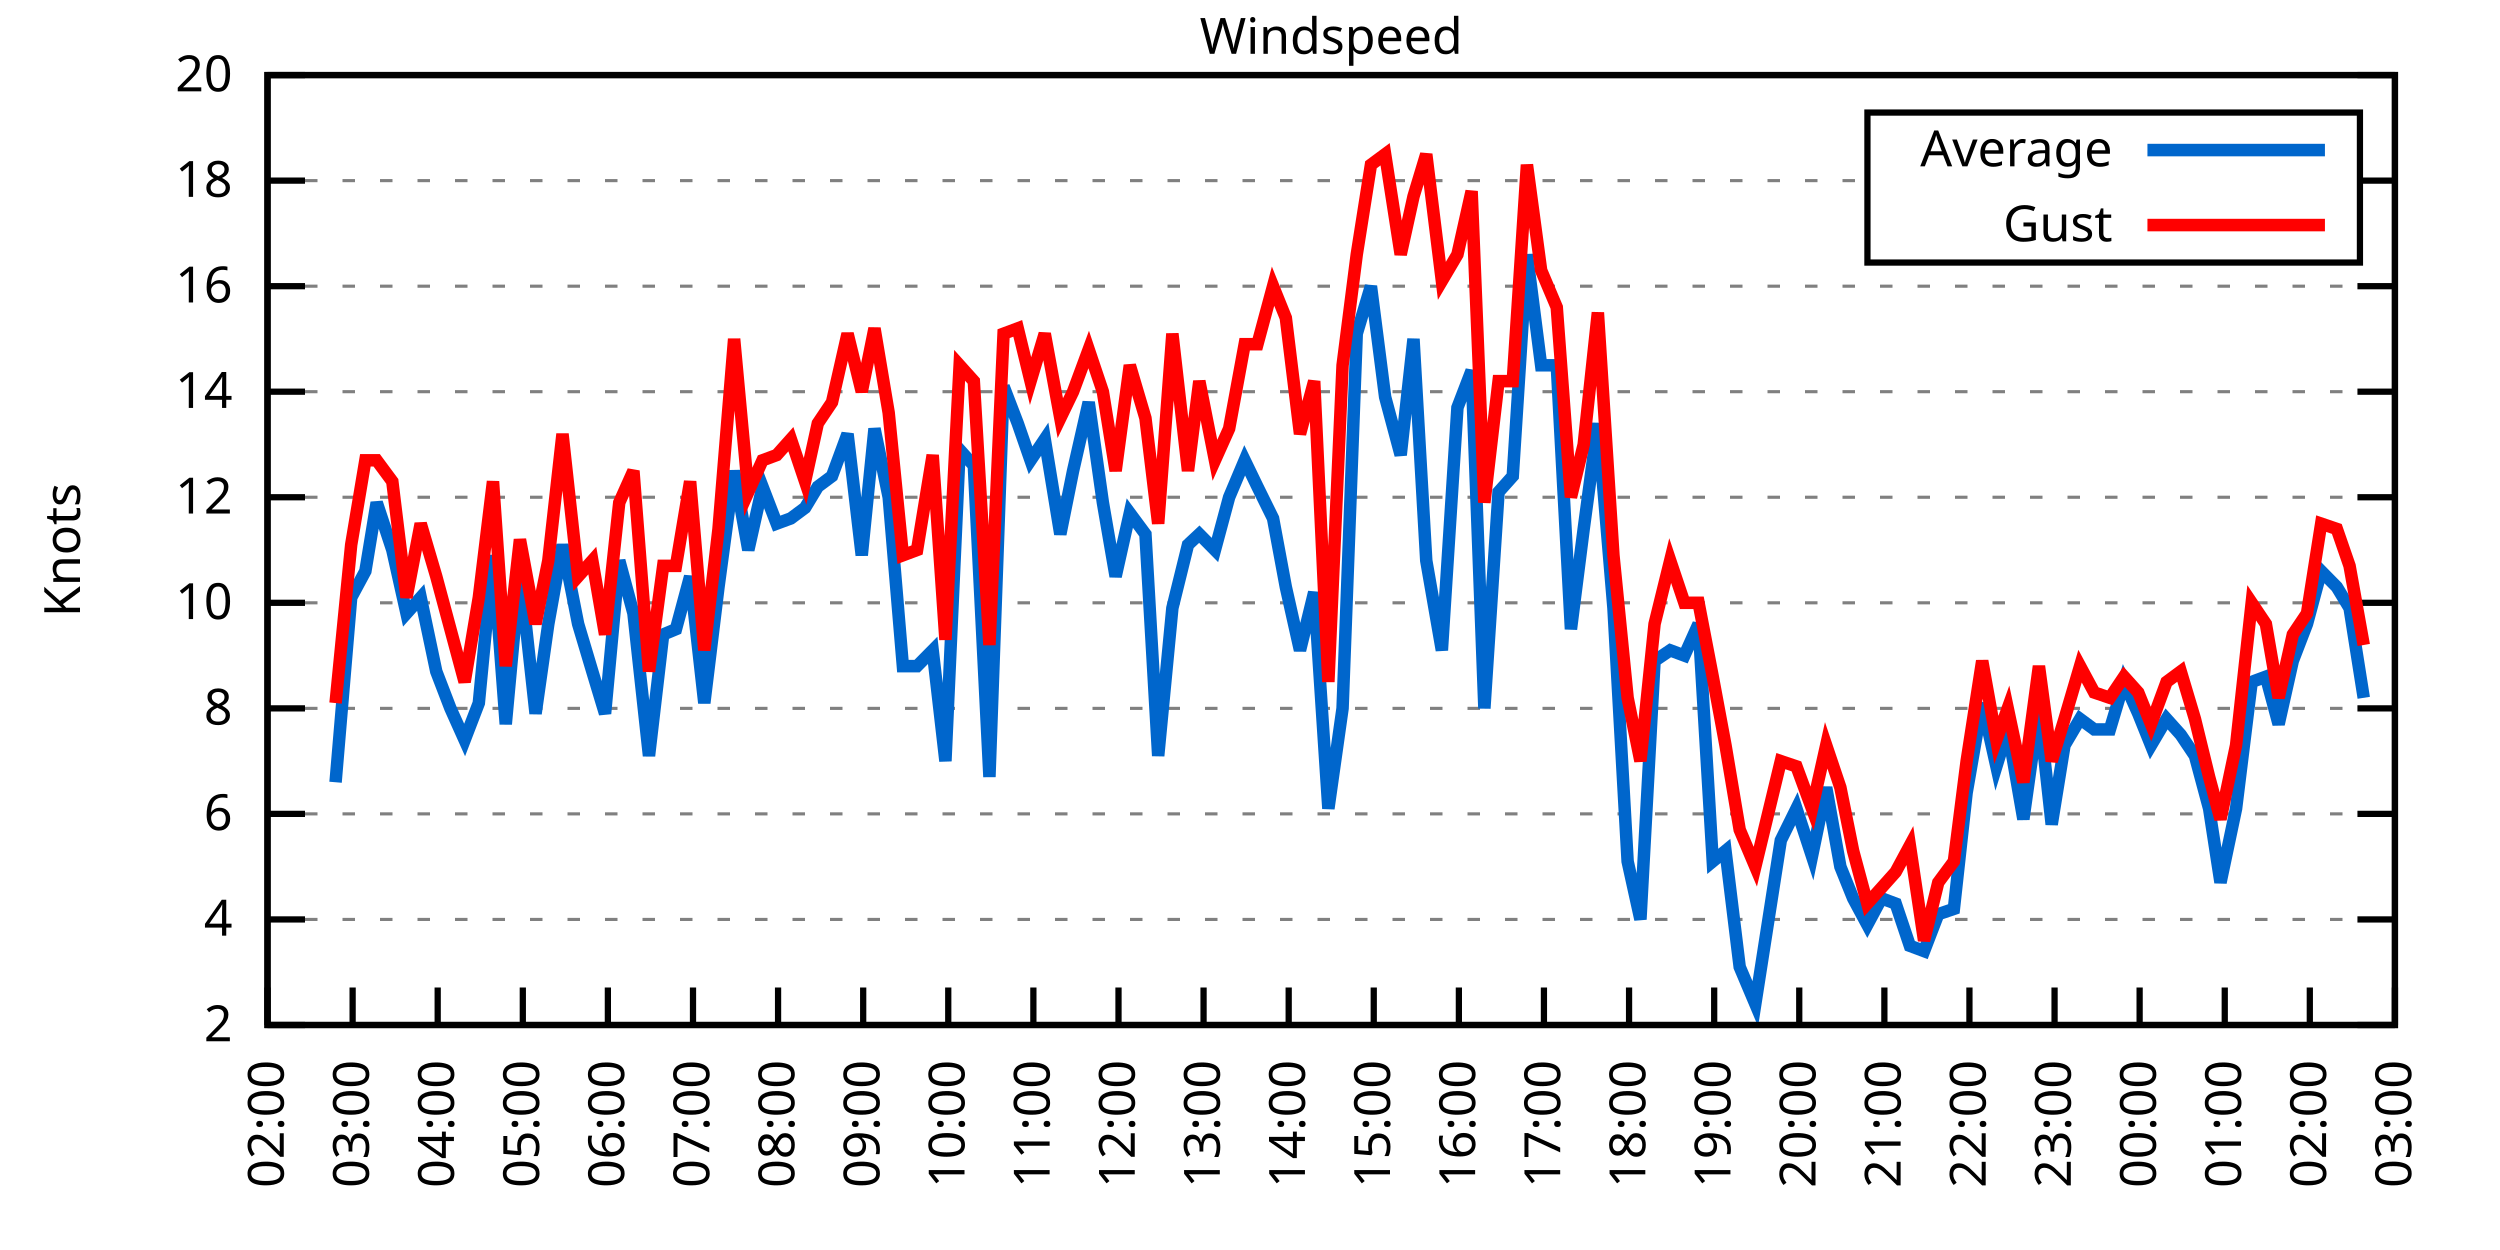
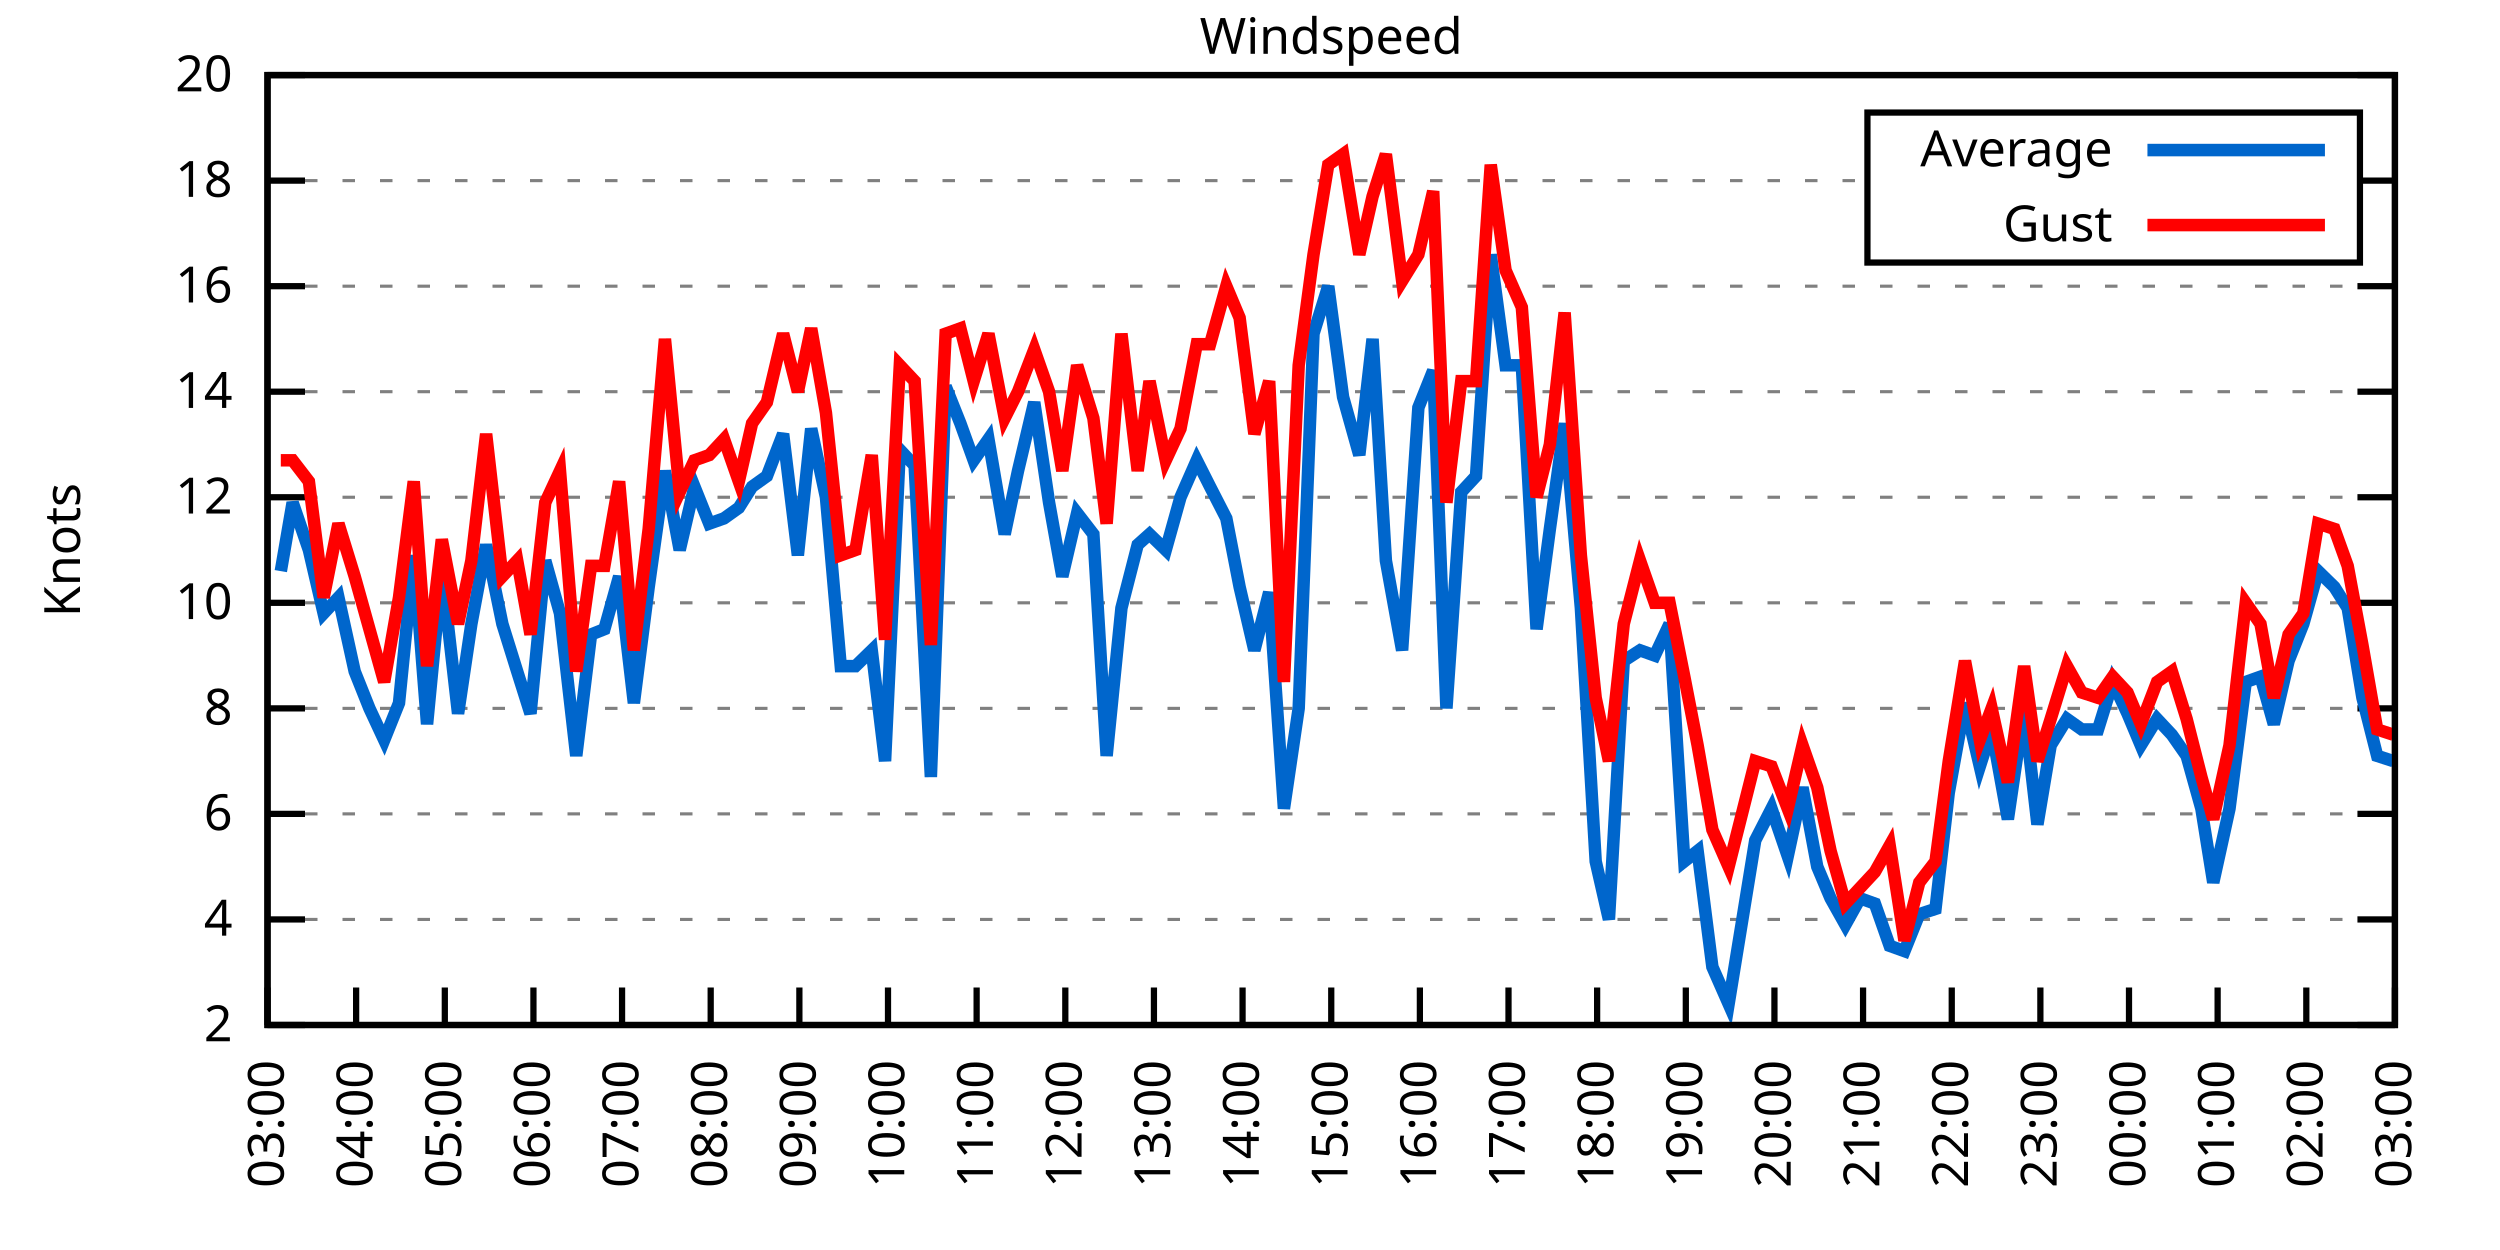
<svg xmlns="http://www.w3.org/2000/svg" xmlns:xlink="http://www.w3.org/1999/xlink" width="400" height="200" viewBox="0 0 400 200">
  <g id="gnuplot_canvas">
    <rect x="0" y="0" width="400" height="200" fill="none" />
    <defs>
      <circle id="gpDot" r="0.5" stroke-width="0.5" stroke="currentColor" />
      <path id="gpPt0" stroke-width="0.333" stroke="currentColor" d="M-1,0 h2 M0,-1 v2" />
      <path id="gpPt1" stroke-width="0.333" stroke="currentColor" d="M-1,-1 L1,1 M1,-1 L-1,1" />
      <path id="gpPt2" stroke-width="0.333" stroke="currentColor" d="M-1,0 L1,0 M0,-1 L0,1 M-1,-1 L1,1 M-1,1 L1,-1" />
      <rect id="gpPt3" stroke-width="0.333" stroke="currentColor" x="-1" y="-1" width="2" height="2" />
      <rect id="gpPt4" stroke-width="0.333" stroke="currentColor" fill="currentColor" x="-1" y="-1" width="2" height="2" />
      <circle id="gpPt5" stroke-width="0.333" stroke="currentColor" cx="0" cy="0" r="1" />
      <use xlink:href="#gpPt5" id="gpPt6" fill="currentColor" stroke="none" />
      <path id="gpPt7" stroke-width="0.333" stroke="currentColor" d="M0,-1.33 L-1.33,0.67 L1.33,0.67 z" />
      <use xlink:href="#gpPt7" id="gpPt8" fill="currentColor" stroke="none" />
      <use xlink:href="#gpPt7" id="gpPt9" stroke="currentColor" transform="rotate(180)" />
      <use xlink:href="#gpPt9" id="gpPt10" fill="currentColor" stroke="none" />
      <use xlink:href="#gpPt3" id="gpPt11" stroke="currentColor" transform="rotate(45)" />
      <use xlink:href="#gpPt11" id="gpPt12" fill="currentColor" stroke="none" />
      <path id="gpPt13" stroke-width="0.333" stroke="currentColor" d="M0,1.330 L1.265,0.411 L0.782,-1.067 L-0.782,-1.076 L-1.265,0.411 z" />
      <use xlink:href="#gpPt13" id="gpPt14" fill="currentColor" stroke="none" />
      <filter id="textbox" filterUnits="objectBoundingBox" x="0" y="0" height="1" width="1">
        <feFlood flood-color="white" flood-opacity="1" result="bgnd" />
        <feComposite in="SourceGraphic" in2="bgnd" operator="atop" />
      </filter>
      <filter id="greybox" filterUnits="objectBoundingBox" x="0" y="0" height="1" width="1">
        <feFlood flood-color="lightgrey" flood-opacity="1" result="grey" />
        <feComposite in="SourceGraphic" in2="grey" operator="atop" />
      </filter>
    </defs>
    <g fill="none" color="white" stroke="currentColor" stroke-width="1.00" stroke-linecap="butt" stroke-linejoin="miter">
</g>
    <g fill="none" color="black" stroke="currentColor" stroke-width="1.00" stroke-linecap="butt" stroke-linejoin="miter">
      <g stroke="none" shape-rendering="crispEdges">
        <polygon fill="rgb(255, 255, 255)" points="42.80,164.00 383.18,164.00 383.18,12.02 42.80,12.02 " />
      </g>
    </g>
    <g fill="none" color="black" stroke="currentColor" stroke-width="1.00" stroke-linecap="butt" stroke-linejoin="miter">
</g>
    <g fill="none" color="black" stroke="black" stroke-width="0.50" stroke-linecap="butt" stroke-linejoin="miter">
</g>
    <g fill="none" color="gray" stroke="currentColor" stroke-width="0.50" stroke-linecap="butt" stroke-linejoin="miter">
      <path stroke="gray" stroke-dasharray="2,4" class="gridline" d="M42.80,164.00 L383.19,164.00  " />
    </g>
    <g fill="none" color="gray" stroke="gray" stroke-width="1.00" stroke-linecap="butt" stroke-linejoin="miter">
</g>
    <g fill="none" color="black" stroke="currentColor" stroke-width="1.00" stroke-linecap="butt" stroke-linejoin="miter">
      <path stroke="black" d="M42.80,164.00 L48.80,164.00 M383.19,164.00 L377.19,164.00  " />
      <g transform="translate(37.20,166.60)" stroke="none" fill="black" font-family="Sans" font-size="8.00" text-anchor="end">
        <text>
          <tspan font-family="Sans"> 2</tspan>
        </text>
      </g>
    </g>
    <g fill="none" color="black" stroke="currentColor" stroke-width="1.00" stroke-linecap="butt" stroke-linejoin="miter">
</g>
    <g fill="none" color="black" stroke="black" stroke-width="0.50" stroke-linecap="butt" stroke-linejoin="miter">
</g>
    <g fill="none" color="gray" stroke="currentColor" stroke-width="0.50" stroke-linecap="butt" stroke-linejoin="miter">
      <path stroke="gray" stroke-dasharray="2,4" class="gridline" d="M42.80,147.11 L383.19,147.11  " />
    </g>
    <g fill="none" color="gray" stroke="gray" stroke-width="1.00" stroke-linecap="butt" stroke-linejoin="miter">
</g>
    <g fill="none" color="black" stroke="currentColor" stroke-width="1.00" stroke-linecap="butt" stroke-linejoin="miter">
      <path stroke="black" d="M42.80,147.11 L48.80,147.11 M383.19,147.11 L377.19,147.11  " />
      <g transform="translate(37.20,149.71)" stroke="none" fill="black" font-family="Sans" font-size="8.00" text-anchor="end">
        <text>
          <tspan font-family="Sans"> 4</tspan>
        </text>
      </g>
    </g>
    <g fill="none" color="black" stroke="currentColor" stroke-width="1.00" stroke-linecap="butt" stroke-linejoin="miter">
</g>
    <g fill="none" color="black" stroke="black" stroke-width="0.50" stroke-linecap="butt" stroke-linejoin="miter">
</g>
    <g fill="none" color="gray" stroke="currentColor" stroke-width="0.50" stroke-linecap="butt" stroke-linejoin="miter">
      <path stroke="gray" stroke-dasharray="2,4" class="gridline" d="M42.80,130.22 L383.19,130.22  " />
    </g>
    <g fill="none" color="gray" stroke="gray" stroke-width="1.00" stroke-linecap="butt" stroke-linejoin="miter">
</g>
    <g fill="none" color="black" stroke="currentColor" stroke-width="1.00" stroke-linecap="butt" stroke-linejoin="miter">
      <path stroke="black" d="M42.80,130.22 L48.80,130.22 M383.19,130.22 L377.19,130.22  " />
      <g transform="translate(37.20,132.82)" stroke="none" fill="black" font-family="Sans" font-size="8.00" text-anchor="end">
        <text>
          <tspan font-family="Sans"> 6</tspan>
        </text>
      </g>
    </g>
    <g fill="none" color="black" stroke="currentColor" stroke-width="1.00" stroke-linecap="butt" stroke-linejoin="miter">
</g>
    <g fill="none" color="black" stroke="black" stroke-width="0.50" stroke-linecap="butt" stroke-linejoin="miter">
</g>
    <g fill="none" color="gray" stroke="currentColor" stroke-width="0.50" stroke-linecap="butt" stroke-linejoin="miter">
      <path stroke="gray" stroke-dasharray="2,4" class="gridline" d="M42.80,113.34 L383.19,113.34  " />
    </g>
    <g fill="none" color="gray" stroke="gray" stroke-width="1.00" stroke-linecap="butt" stroke-linejoin="miter">
</g>
    <g fill="none" color="black" stroke="currentColor" stroke-width="1.00" stroke-linecap="butt" stroke-linejoin="miter">
      <path stroke="black" d="M42.80,113.34 L48.80,113.34 M383.19,113.34 L377.19,113.34  " />
      <g transform="translate(37.20,115.94)" stroke="none" fill="black" font-family="Sans" font-size="8.00" text-anchor="end">
        <text>
          <tspan font-family="Sans"> 8</tspan>
        </text>
      </g>
    </g>
    <g fill="none" color="black" stroke="currentColor" stroke-width="1.00" stroke-linecap="butt" stroke-linejoin="miter">
</g>
    <g fill="none" color="black" stroke="black" stroke-width="0.50" stroke-linecap="butt" stroke-linejoin="miter">
</g>
    <g fill="none" color="gray" stroke="currentColor" stroke-width="0.50" stroke-linecap="butt" stroke-linejoin="miter">
      <path stroke="gray" stroke-dasharray="2,4" class="gridline" d="M42.80,96.45 L383.19,96.45  " />
    </g>
    <g fill="none" color="gray" stroke="gray" stroke-width="1.00" stroke-linecap="butt" stroke-linejoin="miter">
</g>
    <g fill="none" color="black" stroke="currentColor" stroke-width="1.00" stroke-linecap="butt" stroke-linejoin="miter">
      <path stroke="black" d="M42.80,96.45 L48.80,96.45 M383.19,96.45 L377.19,96.45  " />
      <g transform="translate(37.20,99.05)" stroke="none" fill="black" font-family="Sans" font-size="8.00" text-anchor="end">
        <text>
          <tspan font-family="Sans"> 10</tspan>
        </text>
      </g>
    </g>
    <g fill="none" color="black" stroke="currentColor" stroke-width="1.00" stroke-linecap="butt" stroke-linejoin="miter">
</g>
    <g fill="none" color="black" stroke="black" stroke-width="0.50" stroke-linecap="butt" stroke-linejoin="miter">
</g>
    <g fill="none" color="gray" stroke="currentColor" stroke-width="0.50" stroke-linecap="butt" stroke-linejoin="miter">
      <path stroke="gray" stroke-dasharray="2,4" class="gridline" d="M42.80,79.56 L383.19,79.56  " />
    </g>
    <g fill="none" color="gray" stroke="gray" stroke-width="1.00" stroke-linecap="butt" stroke-linejoin="miter">
</g>
    <g fill="none" color="black" stroke="currentColor" stroke-width="1.00" stroke-linecap="butt" stroke-linejoin="miter">
      <path stroke="black" d="M42.80,79.56 L48.80,79.56 M383.19,79.56 L377.19,79.56  " />
      <g transform="translate(37.20,82.16)" stroke="none" fill="black" font-family="Sans" font-size="8.00" text-anchor="end">
        <text>
          <tspan font-family="Sans"> 12</tspan>
        </text>
      </g>
    </g>
    <g fill="none" color="black" stroke="currentColor" stroke-width="1.00" stroke-linecap="butt" stroke-linejoin="miter">
</g>
    <g fill="none" color="black" stroke="black" stroke-width="0.50" stroke-linecap="butt" stroke-linejoin="miter">
</g>
    <g fill="none" color="gray" stroke="currentColor" stroke-width="0.50" stroke-linecap="butt" stroke-linejoin="miter">
      <path stroke="gray" stroke-dasharray="2,4" class="gridline" d="M42.80,62.67 L383.19,62.67  " />
    </g>
    <g fill="none" color="gray" stroke="gray" stroke-width="1.00" stroke-linecap="butt" stroke-linejoin="miter">
</g>
    <g fill="none" color="black" stroke="currentColor" stroke-width="1.00" stroke-linecap="butt" stroke-linejoin="miter">
      <path stroke="black" d="M42.80,62.67 L48.80,62.67 M383.19,62.67 L377.19,62.67  " />
      <g transform="translate(37.20,65.27)" stroke="none" fill="black" font-family="Sans" font-size="8.00" text-anchor="end">
        <text>
          <tspan font-family="Sans"> 14</tspan>
        </text>
      </g>
    </g>
    <g fill="none" color="black" stroke="currentColor" stroke-width="1.00" stroke-linecap="butt" stroke-linejoin="miter">
</g>
    <g fill="none" color="black" stroke="black" stroke-width="0.50" stroke-linecap="butt" stroke-linejoin="miter">
</g>
    <g fill="none" color="gray" stroke="currentColor" stroke-width="0.50" stroke-linecap="butt" stroke-linejoin="miter">
      <path stroke="gray" stroke-dasharray="2,4" class="gridline" d="M42.80,45.79 L383.19,45.79  " />
    </g>
    <g fill="none" color="gray" stroke="gray" stroke-width="1.00" stroke-linecap="butt" stroke-linejoin="miter">
</g>
    <g fill="none" color="black" stroke="currentColor" stroke-width="1.00" stroke-linecap="butt" stroke-linejoin="miter">
      <path stroke="black" d="M42.80,45.79 L48.80,45.79 M383.19,45.79 L377.19,45.79  " />
      <g transform="translate(37.20,48.39)" stroke="none" fill="black" font-family="Sans" font-size="8.00" text-anchor="end">
        <text>
          <tspan font-family="Sans"> 16</tspan>
        </text>
      </g>
    </g>
    <g fill="none" color="black" stroke="currentColor" stroke-width="1.00" stroke-linecap="butt" stroke-linejoin="miter">
</g>
    <g fill="none" color="black" stroke="black" stroke-width="0.50" stroke-linecap="butt" stroke-linejoin="miter">
</g>
    <g fill="none" color="gray" stroke="currentColor" stroke-width="0.50" stroke-linecap="butt" stroke-linejoin="miter">
      <path stroke="gray" stroke-dasharray="2,4" class="gridline" d="M42.80,28.90 L298.79,28.90 M377.59,28.90 L383.19,28.90  " />
    </g>
    <g fill="none" color="gray" stroke="gray" stroke-width="1.00" stroke-linecap="butt" stroke-linejoin="miter">
</g>
    <g fill="none" color="black" stroke="currentColor" stroke-width="1.00" stroke-linecap="butt" stroke-linejoin="miter">
      <path stroke="black" d="M42.80,28.90 L48.80,28.90 M383.19,28.90 L377.19,28.90  " />
      <g transform="translate(37.20,31.50)" stroke="none" fill="black" font-family="Sans" font-size="8.00" text-anchor="end">
        <text>
          <tspan font-family="Sans"> 18</tspan>
        </text>
      </g>
    </g>
    <g fill="none" color="black" stroke="currentColor" stroke-width="1.00" stroke-linecap="butt" stroke-linejoin="miter">
</g>
    <g fill="none" color="black" stroke="black" stroke-width="0.50" stroke-linecap="butt" stroke-linejoin="miter">
</g>
    <g fill="none" color="gray" stroke="currentColor" stroke-width="0.50" stroke-linecap="butt" stroke-linejoin="miter">
      <path stroke="gray" stroke-dasharray="2,4" class="gridline" d="M42.80,12.01 L383.19,12.01  " />
    </g>
    <g fill="none" color="gray" stroke="gray" stroke-width="1.00" stroke-linecap="butt" stroke-linejoin="miter">
</g>
    <g fill="none" color="black" stroke="currentColor" stroke-width="1.00" stroke-linecap="butt" stroke-linejoin="miter">
      <path stroke="black" d="M42.80,12.01 L48.80,12.01 M383.19,12.01 L377.19,12.01  " />
      <g transform="translate(37.20,14.61)" stroke="none" fill="black" font-family="Sans" font-size="8.00" text-anchor="end">
        <text>
          <tspan font-family="Sans"> 20</tspan>
        </text>
      </g>
    </g>
    <g fill="none" color="black" stroke="currentColor" stroke-width="1.00" stroke-linecap="butt" stroke-linejoin="miter">
      <path stroke="black" d="M42.80,164.00 L42.80,158.00  " />
      <g transform="translate(45.40,169.60) rotate(270.00)" stroke="none" fill="black" font-family="Sans" font-size="8.00" text-anchor="end">
        <text>
-           <tspan font-family="Sans">02:00</tspan>
-         </text>
-       </g>
-     </g>
-     <g fill="none" color="black" stroke="currentColor" stroke-width="1.00" stroke-linecap="butt" stroke-linejoin="miter">
-       <path stroke="black" d="M56.42,164.00 L56.42,158.00  " />
-       <g transform="translate(59.02,169.60) rotate(270.00)" stroke="none" fill="black" font-family="Sans" font-size="8.00" text-anchor="end">
-         <text>
          <tspan font-family="Sans">03:00</tspan>
        </text>
      </g>
    </g>
    <g fill="none" color="black" stroke="currentColor" stroke-width="1.00" stroke-linecap="butt" stroke-linejoin="miter">
-       <path stroke="black" d="M70.03,164.00 L70.03,158.00  " />
-       <g transform="translate(72.63,169.60) rotate(270.00)" stroke="none" fill="black" font-family="Sans" font-size="8.00" text-anchor="end">
+       <path stroke="black" d="M56.98,164.00 L56.98,158.00  " />
+       <g transform="translate(59.58,169.60) rotate(270.00)" stroke="none" fill="black" font-family="Sans" font-size="8.00" text-anchor="end">
        <text>
          <tspan font-family="Sans">04:00</tspan>
        </text>
      </g>
    </g>
    <g fill="none" color="black" stroke="currentColor" stroke-width="1.00" stroke-linecap="butt" stroke-linejoin="miter">
-       <path stroke="black" d="M83.65,164.00 L83.65,158.00  " />
-       <g transform="translate(86.25,169.60) rotate(270.00)" stroke="none" fill="black" font-family="Sans" font-size="8.00" text-anchor="end">
+       <path stroke="black" d="M71.17,164.00 L71.17,158.00  " />
+       <g transform="translate(73.77,169.60) rotate(270.00)" stroke="none" fill="black" font-family="Sans" font-size="8.00" text-anchor="end">
        <text>
          <tspan font-family="Sans">05:00</tspan>
        </text>
      </g>
    </g>
    <g fill="none" color="black" stroke="currentColor" stroke-width="1.00" stroke-linecap="butt" stroke-linejoin="miter">
-       <path stroke="black" d="M97.26,164.00 L97.26,158.00  " />
-       <g transform="translate(99.86,169.60) rotate(270.00)" stroke="none" fill="black" font-family="Sans" font-size="8.00" text-anchor="end">
+       <path stroke="black" d="M85.35,164.00 L85.35,158.00  " />
+       <g transform="translate(87.95,169.60) rotate(270.00)" stroke="none" fill="black" font-family="Sans" font-size="8.00" text-anchor="end">
        <text>
          <tspan font-family="Sans">06:00</tspan>
        </text>
      </g>
    </g>
    <g fill="none" color="black" stroke="currentColor" stroke-width="1.00" stroke-linecap="butt" stroke-linejoin="miter">
-       <path stroke="black" d="M110.88,164.00 L110.88,158.00  " />
-       <g transform="translate(113.48,169.60) rotate(270.00)" stroke="none" fill="black" font-family="Sans" font-size="8.00" text-anchor="end">
+       <path stroke="black" d="M99.53,164.00 L99.53,158.00  " />
+       <g transform="translate(102.13,169.60) rotate(270.00)" stroke="none" fill="black" font-family="Sans" font-size="8.00" text-anchor="end">
        <text>
          <tspan font-family="Sans">07:00</tspan>
        </text>
      </g>
    </g>
    <g fill="none" color="black" stroke="currentColor" stroke-width="1.00" stroke-linecap="butt" stroke-linejoin="miter">
-       <path stroke="black" d="M124.49,164.00 L124.49,158.00  " />
-       <g transform="translate(127.09,169.60) rotate(270.00)" stroke="none" fill="black" font-family="Sans" font-size="8.00" text-anchor="end">
+       <path stroke="black" d="M113.71,164.00 L113.71,158.00  " />
+       <g transform="translate(116.31,169.60) rotate(270.00)" stroke="none" fill="black" font-family="Sans" font-size="8.00" text-anchor="end">
        <text>
          <tspan font-family="Sans">08:00</tspan>
        </text>
      </g>
    </g>
    <g fill="none" color="black" stroke="currentColor" stroke-width="1.00" stroke-linecap="butt" stroke-linejoin="miter">
-       <path stroke="black" d="M138.11,164.00 L138.11,158.00  " />
-       <g transform="translate(140.71,169.60) rotate(270.00)" stroke="none" fill="black" font-family="Sans" font-size="8.00" text-anchor="end">
+       <path stroke="black" d="M127.90,164.00 L127.90,158.00  " />
+       <g transform="translate(130.50,169.60) rotate(270.00)" stroke="none" fill="black" font-family="Sans" font-size="8.00" text-anchor="end">
        <text>
          <tspan font-family="Sans">09:00</tspan>
        </text>
      </g>
    </g>
    <g fill="none" color="black" stroke="currentColor" stroke-width="1.00" stroke-linecap="butt" stroke-linejoin="miter">
-       <path stroke="black" d="M151.72,164.00 L151.72,158.00  " />
-       <g transform="translate(154.32,169.60) rotate(270.00)" stroke="none" fill="black" font-family="Sans" font-size="8.00" text-anchor="end">
+       <path stroke="black" d="M142.08,164.00 L142.08,158.00  " />
+       <g transform="translate(144.68,169.60) rotate(270.00)" stroke="none" fill="black" font-family="Sans" font-size="8.00" text-anchor="end">
        <text>
          <tspan font-family="Sans">10:00</tspan>
        </text>
      </g>
    </g>
    <g fill="none" color="black" stroke="currentColor" stroke-width="1.00" stroke-linecap="butt" stroke-linejoin="miter">
-       <path stroke="black" d="M165.34,164.00 L165.34,158.00  " />
-       <g transform="translate(167.94,169.60) rotate(270.00)" stroke="none" fill="black" font-family="Sans" font-size="8.00" text-anchor="end">
+       <path stroke="black" d="M156.26,164.00 L156.26,158.00  " />
+       <g transform="translate(158.86,169.60) rotate(270.00)" stroke="none" fill="black" font-family="Sans" font-size="8.00" text-anchor="end">
        <text>
          <tspan font-family="Sans">11:00</tspan>
        </text>
      </g>
    </g>
    <g fill="none" color="black" stroke="currentColor" stroke-width="1.00" stroke-linecap="butt" stroke-linejoin="miter">
-       <path stroke="black" d="M178.96,164.00 L178.96,158.00  " />
-       <g transform="translate(181.56,169.60) rotate(270.00)" stroke="none" fill="black" font-family="Sans" font-size="8.00" text-anchor="end">
+       <path stroke="black" d="M170.45,164.00 L170.45,158.00  " />
+       <g transform="translate(173.05,169.60) rotate(270.00)" stroke="none" fill="black" font-family="Sans" font-size="8.00" text-anchor="end">
        <text>
          <tspan font-family="Sans">12:00</tspan>
        </text>
      </g>
    </g>
    <g fill="none" color="black" stroke="currentColor" stroke-width="1.00" stroke-linecap="butt" stroke-linejoin="miter">
-       <path stroke="black" d="M192.57,164.00 L192.57,158.00  " />
-       <g transform="translate(195.17,169.60) rotate(270.00)" stroke="none" fill="black" font-family="Sans" font-size="8.00" text-anchor="end">
+       <path stroke="black" d="M184.63,164.00 L184.63,158.00  " />
+       <g transform="translate(187.23,169.60) rotate(270.00)" stroke="none" fill="black" font-family="Sans" font-size="8.00" text-anchor="end">
        <text>
          <tspan font-family="Sans">13:00</tspan>
        </text>
      </g>
    </g>
    <g fill="none" color="black" stroke="currentColor" stroke-width="1.00" stroke-linecap="butt" stroke-linejoin="miter">
-       <path stroke="black" d="M206.19,164.00 L206.19,158.00  " />
-       <g transform="translate(208.79,169.60) rotate(270.00)" stroke="none" fill="black" font-family="Sans" font-size="8.00" text-anchor="end">
+       <path stroke="black" d="M198.81,164.00 L198.81,158.00  " />
+       <g transform="translate(201.41,169.60) rotate(270.00)" stroke="none" fill="black" font-family="Sans" font-size="8.00" text-anchor="end">
        <text>
          <tspan font-family="Sans">14:00</tspan>
        </text>
      </g>
    </g>
    <g fill="none" color="black" stroke="currentColor" stroke-width="1.00" stroke-linecap="butt" stroke-linejoin="miter">
-       <path stroke="black" d="M219.80,164.00 L219.80,158.00  " />
-       <g transform="translate(222.40,169.60) rotate(270.00)" stroke="none" fill="black" font-family="Sans" font-size="8.00" text-anchor="end">
+       <path stroke="black" d="M213.00,164.00 L213.00,158.00  " />
+       <g transform="translate(215.60,169.60) rotate(270.00)" stroke="none" fill="black" font-family="Sans" font-size="8.00" text-anchor="end">
        <text>
          <tspan font-family="Sans">15:00</tspan>
        </text>
      </g>
    </g>
    <g fill="none" color="black" stroke="currentColor" stroke-width="1.00" stroke-linecap="butt" stroke-linejoin="miter">
-       <path stroke="black" d="M233.42,164.00 L233.42,158.00  " />
-       <g transform="translate(236.02,169.60) rotate(270.00)" stroke="none" fill="black" font-family="Sans" font-size="8.00" text-anchor="end">
+       <path stroke="black" d="M227.18,164.00 L227.18,158.00  " />
+       <g transform="translate(229.78,169.60) rotate(270.00)" stroke="none" fill="black" font-family="Sans" font-size="8.00" text-anchor="end">
        <text>
          <tspan font-family="Sans">16:00</tspan>
        </text>
      </g>
    </g>
    <g fill="none" color="black" stroke="currentColor" stroke-width="1.00" stroke-linecap="butt" stroke-linejoin="miter">
-       <path stroke="black" d="M247.03,164.00 L247.03,158.00  " />
-       <g transform="translate(249.63,169.60) rotate(270.00)" stroke="none" fill="black" font-family="Sans" font-size="8.00" text-anchor="end">
+       <path stroke="black" d="M241.36,164.00 L241.36,158.00  " />
+       <g transform="translate(243.96,169.60) rotate(270.00)" stroke="none" fill="black" font-family="Sans" font-size="8.00" text-anchor="end">
        <text>
          <tspan font-family="Sans">17:00</tspan>
        </text>
      </g>
    </g>
    <g fill="none" color="black" stroke="currentColor" stroke-width="1.00" stroke-linecap="butt" stroke-linejoin="miter">
-       <path stroke="black" d="M260.65,164.00 L260.65,158.00  " />
-       <g transform="translate(263.25,169.60) rotate(270.00)" stroke="none" fill="black" font-family="Sans" font-size="8.00" text-anchor="end">
+       <path stroke="black" d="M255.54,164.00 L255.54,158.00  " />
+       <g transform="translate(258.14,169.60) rotate(270.00)" stroke="none" fill="black" font-family="Sans" font-size="8.00" text-anchor="end">
        <text>
          <tspan font-family="Sans">18:00</tspan>
        </text>
      </g>
    </g>
    <g fill="none" color="black" stroke="currentColor" stroke-width="1.00" stroke-linecap="butt" stroke-linejoin="miter">
-       <path stroke="black" d="M274.27,164.00 L274.27,158.00  " />
-       <g transform="translate(276.87,169.60) rotate(270.00)" stroke="none" fill="black" font-family="Sans" font-size="8.00" text-anchor="end">
+       <path stroke="black" d="M269.73,164.00 L269.73,158.00  " />
+       <g transform="translate(272.33,169.60) rotate(270.00)" stroke="none" fill="black" font-family="Sans" font-size="8.00" text-anchor="end">
        <text>
          <tspan font-family="Sans">19:00</tspan>
        </text>
      </g>
    </g>
    <g fill="none" color="black" stroke="currentColor" stroke-width="1.00" stroke-linecap="butt" stroke-linejoin="miter">
-       <path stroke="black" d="M287.88,164.00 L287.88,158.00  " />
-       <g transform="translate(290.48,169.60) rotate(270.00)" stroke="none" fill="black" font-family="Sans" font-size="8.00" text-anchor="end">
+       <path stroke="black" d="M283.91,164.00 L283.91,158.00  " />
+       <g transform="translate(286.51,169.60) rotate(270.00)" stroke="none" fill="black" font-family="Sans" font-size="8.00" text-anchor="end">
        <text>
          <tspan font-family="Sans">20:00</tspan>
        </text>
      </g>
    </g>
    <g fill="none" color="black" stroke="currentColor" stroke-width="1.00" stroke-linecap="butt" stroke-linejoin="miter">
-       <path stroke="black" d="M301.50,164.00 L301.50,158.00  " />
-       <g transform="translate(304.10,169.60) rotate(270.00)" stroke="none" fill="black" font-family="Sans" font-size="8.00" text-anchor="end">
+       <path stroke="black" d="M298.09,164.00 L298.09,158.00  " />
+       <g transform="translate(300.69,169.60) rotate(270.00)" stroke="none" fill="black" font-family="Sans" font-size="8.00" text-anchor="end">
        <text>
          <tspan font-family="Sans">21:00</tspan>
        </text>
      </g>
    </g>
    <g fill="none" color="black" stroke="currentColor" stroke-width="1.00" stroke-linecap="butt" stroke-linejoin="miter">
-       <path stroke="black" d="M315.11,164.00 L315.11,158.00  " />
-       <g transform="translate(317.71,169.60) rotate(270.00)" stroke="none" fill="black" font-family="Sans" font-size="8.00" text-anchor="end">
+       <path stroke="black" d="M312.28,164.00 L312.28,158.00  " />
+       <g transform="translate(314.88,169.60) rotate(270.00)" stroke="none" fill="black" font-family="Sans" font-size="8.00" text-anchor="end">
        <text>
          <tspan font-family="Sans">22:00</tspan>
        </text>
      </g>
    </g>
    <g fill="none" color="black" stroke="currentColor" stroke-width="1.00" stroke-linecap="butt" stroke-linejoin="miter">
-       <path stroke="black" d="M328.73,164.00 L328.73,158.00  " />
-       <g transform="translate(331.33,169.60) rotate(270.00)" stroke="none" fill="black" font-family="Sans" font-size="8.00" text-anchor="end">
+       <path stroke="black" d="M326.46,164.00 L326.46,158.00  " />
+       <g transform="translate(329.06,169.60) rotate(270.00)" stroke="none" fill="black" font-family="Sans" font-size="8.00" text-anchor="end">
        <text>
          <tspan font-family="Sans">23:00</tspan>
        </text>
      </g>
    </g>
    <g fill="none" color="black" stroke="currentColor" stroke-width="1.00" stroke-linecap="butt" stroke-linejoin="miter">
-       <path stroke="black" d="M342.34,164.00 L342.34,158.00  " />
-       <g transform="translate(344.94,169.60) rotate(270.00)" stroke="none" fill="black" font-family="Sans" font-size="8.00" text-anchor="end">
+       <path stroke="black" d="M340.64,164.00 L340.64,158.00  " />
+       <g transform="translate(343.24,169.60) rotate(270.00)" stroke="none" fill="black" font-family="Sans" font-size="8.00" text-anchor="end">
        <text>
          <tspan font-family="Sans">00:00</tspan>
        </text>
      </g>
    </g>
    <g fill="none" color="black" stroke="currentColor" stroke-width="1.00" stroke-linecap="butt" stroke-linejoin="miter">
-       <path stroke="black" d="M355.96,164.00 L355.96,158.00  " />
-       <g transform="translate(358.56,169.60) rotate(270.00)" stroke="none" fill="black" font-family="Sans" font-size="8.00" text-anchor="end">
+       <path stroke="black" d="M354.82,164.00 L354.82,158.00  " />
+       <g transform="translate(357.42,169.60) rotate(270.00)" stroke="none" fill="black" font-family="Sans" font-size="8.00" text-anchor="end">
        <text>
          <tspan font-family="Sans">01:00</tspan>
        </text>
      </g>
    </g>
    <g fill="none" color="black" stroke="currentColor" stroke-width="1.00" stroke-linecap="butt" stroke-linejoin="miter">
-       <path stroke="black" d="M369.57,164.00 L369.57,158.00  " />
-       <g transform="translate(372.17,169.60) rotate(270.00)" stroke="none" fill="black" font-family="Sans" font-size="8.00" text-anchor="end">
+       <path stroke="black" d="M369.01,164.00 L369.01,158.00  " />
+       <g transform="translate(371.61,169.60) rotate(270.00)" stroke="none" fill="black" font-family="Sans" font-size="8.00" text-anchor="end">
        <text>
          <tspan font-family="Sans">02:00</tspan>
        </text>
      </g>
    </g>
    <g fill="none" color="black" stroke="currentColor" stroke-width="1.00" stroke-linecap="butt" stroke-linejoin="miter">
      <path stroke="black" d="M383.19,164.00 L383.19,158.00  " />
      <g transform="translate(385.79,169.60) rotate(270.00)" stroke="none" fill="black" font-family="Sans" font-size="8.00" text-anchor="end">
        <text>
          <tspan font-family="Sans">03:00</tspan>
        </text>
      </g>
    </g>
    <g fill="none" color="black" stroke="currentColor" stroke-width="1.00" stroke-linecap="butt" stroke-linejoin="miter">
</g>
    <g fill="none" color="black" stroke="currentColor" stroke-width="1.00" stroke-linecap="butt" stroke-linejoin="miter">
      <path stroke="black" d="M42.80,12.01 L42.80,164.00 L383.19,164.00 L383.19,12.01 L42.80,12.01 Z  " />
    </g>
    <g fill="none" color="black" stroke="currentColor" stroke-width="1.00" stroke-linecap="butt" stroke-linejoin="miter">
</g>
    <g fill="none" color="black" stroke="currentColor" stroke-width="1.00" stroke-linecap="butt" stroke-linejoin="miter">
      <path stroke="black" d="M298.79,42.01 L298.79,18.01 L377.59,18.01 L377.59,42.01 L298.79,42.01 Z  " />
    </g>
    <g id="Windspeed_plot_1">
      <g fill="none" color="white" stroke="black" stroke-width="2.00" stroke-linecap="butt" stroke-linejoin="miter">
</g>
      <g fill="none" color="black" stroke="currentColor" stroke-width="2.00" stroke-linecap="butt" stroke-linejoin="miter">
        <g transform="translate(337.99,26.61)" stroke="none" fill="black" font-family="Sans" font-size="8.00" text-anchor="end">
          <text>
            <tspan font-family="Sans">Average</tspan>
          </text>
        </g>
      </g>
      <g fill="none" color="black" stroke="currentColor" stroke-width="2.00" stroke-linecap="butt" stroke-linejoin="miter">
-         <path stroke="rgb(  0, 102, 204)" d="M343.59,24.01 L371.99,24.01 M53.69,125.16 L56.19,95.60 L58.46,91.38 L60.27,80.41 L62.77,88.00 L65.04,98.14   L67.31,95.60 L69.80,107.43 L72.07,113.34 L74.34,118.40 L76.61,112.49 L78.88,88.85 L80.92,115.87 L83.19,91.38   L85.69,114.18 L87.73,99.83 L90.00,87.16 L92.50,99.83 L94.77,107.43 L96.81,114.18 L99.08,89.69 L101.35,98.14   L103.84,120.94 L106.11,101.52 L108.15,100.67 L110.42,92.23 L112.69,112.49 L114.96,93.92 L117.46,75.34 L119.73,88.00   L122.00,77.87 L124.27,83.78 L126.54,82.94 L128.81,81.25 L130.85,77.87 L133.12,76.18 L135.61,69.43 L137.88,88.85   L139.92,68.58 L142.19,79.56 L144.46,106.58 L146.73,106.58 L149.23,104.05 L151.27,121.78 L153.54,71.96 L155.81,74.49   L158.31,124.31 L160.57,61.83 L162.84,67.74 L164.89,73.65 L167.16,70.27 L169.65,85.47 L171.69,75.34 L174.19,64.36   L176.46,80.41 L178.50,92.23 L180.77,82.09 L183.27,85.47 L185.31,120.94 L187.58,97.29 L190.08,87.16 L191.89,85.47   L194.39,88.00 L196.66,79.56 L199.15,73.65 L201.19,77.87 L203.69,82.94 L205.73,93.92 L208.00,104.05 L210.27,94.76   L212.54,129.38 L214.81,113.34 L217.08,53.39 L219.35,45.79 L221.62,63.52 L224.11,72.81 L226.16,54.23 L228.20,89.69   L230.70,104.05 L233.19,65.21 L235.46,59.30 L237.50,113.34 L239.77,78.72 L242.04,76.18 L244.31,40.72 L246.58,58.45   L249.08,58.45 L251.35,100.67 L253.39,84.63 L255.66,67.74 L258.15,97.29 L260.42,137.82 L262.47,147.11 L264.73,105.74   L267.23,104.05 L269.50,104.89 L271.77,99.83 L274.04,137.82 L276.08,136.14 L278.35,154.71 L280.85,160.62 L284.93,134.45   L287.43,129.38 L289.92,136.98 L292.19,126.00 L294.46,138.67 L296.50,143.73 L298.77,147.96 L301.04,143.73 L303.31,144.58   L305.58,151.33 L307.85,152.18 L310.12,146.27 L312.62,145.42 L314.66,126.85 L317.15,112.49 L319.42,122.62 L321.24,116.71   L323.74,131.07 L326.23,113.34 L328.27,131.91 L330.32,119.25 L332.81,115.03 L335.08,116.71 L337.58,116.71 L339.85,109.11   L342.12,114.18 L344.16,119.25 L346.65,115.03 L348.92,117.56 L351.19,120.94 L353.46,129.38 L355.28,141.20 L357.77,129.38   L360.27,109.11 L362.54,108.27 L364.58,115.87 L366.85,105.74 L369.12,99.83 L371.39,91.38 L373.89,93.92 L375.93,97.29   L378.20,111.65  " />
+         <path stroke="rgb(  0, 102, 204)" d="M343.59,24.01 L371.99,24.01 M44.93,91.38 L46.82,80.41 L49.42,88.00 L51.78,98.14 L54.15,95.60 L56.75,107.43   L59.11,113.34 L61.47,118.40 L63.84,112.49 L66.20,88.85 L68.33,115.87 L70.69,91.38 L73.29,114.18 L75.42,99.83   L77.78,87.16 L80.38,99.83 L82.75,107.43 L84.88,114.18 L87.24,89.69 L89.60,98.14 L92.20,120.94 L94.57,101.52   L96.70,100.67 L99.06,92.23 L101.42,112.49 L103.79,93.92 L106.39,75.34 L108.75,88.00 L111.11,77.87 L113.48,83.78   L115.84,82.94 L118.21,81.25 L120.33,77.87 L122.70,76.18 L125.30,69.43 L127.66,88.85 L129.79,68.58 L132.15,79.56   L134.52,106.58 L136.88,106.58 L139.48,104.05 L141.61,121.78 L143.97,71.96 L146.34,74.49 L148.94,124.31 L151.30,61.83   L153.66,67.74 L155.79,73.65 L158.15,70.27 L160.75,85.47 L162.88,75.34 L165.48,64.36 L167.85,80.41 L169.97,92.23   L172.34,82.09 L174.94,85.47 L177.06,120.94 L179.43,97.29 L182.03,87.16 L183.92,85.47 L186.52,88.00 L188.88,79.56   L191.48,73.65 L193.61,77.87 L196.21,82.94 L198.34,93.92 L200.70,104.05 L203.07,94.76 L205.43,129.38 L207.79,113.34   L210.16,53.39 L212.52,45.79 L214.89,63.52 L217.49,72.81 L219.61,54.23 L221.74,89.69 L224.34,104.05 L226.94,65.21   L229.31,59.30 L231.43,113.34 L233.80,78.72 L236.16,76.18 L238.52,40.72 L240.89,58.45 L243.49,58.45 L245.85,100.67   L247.98,84.63 L250.34,67.74 L252.94,97.29 L255.31,137.82 L257.43,147.11 L259.80,105.74 L262.40,104.05 L264.76,104.89   L267.13,99.83 L269.49,137.82 L271.62,136.14 L273.98,154.71 L276.58,160.62 L280.84,134.45 L283.44,129.38 L286.04,136.98   L288.40,126.00 L290.76,138.67 L292.89,143.73 L295.26,147.96 L297.62,143.73 L299.98,144.58 L302.35,151.33 L304.71,152.18   L307.08,146.27 L309.68,145.42 L311.80,126.85 L314.40,112.49 L316.77,122.62 L318.66,116.71 L321.26,131.07 L323.86,113.34   L325.99,131.91 L328.11,119.25 L330.71,115.03 L333.08,116.71 L335.68,116.71 L338.04,109.11 L340.40,114.18 L342.53,119.25   L345.13,115.03 L347.50,117.56 L349.86,120.94 L352.22,129.38 L354.12,141.20 L356.72,129.38 L359.32,109.11 L361.68,108.27   L363.81,115.87 L366.17,105.74 L368.53,99.83 L370.90,91.38 L373.50,93.92 L375.63,97.29 L377.99,111.65 L380.35,120.94   L382.95,121.78  " />
      </g>
    </g>
    <g id="Windspeed_plot_2">
      <g fill="none" color="black" stroke="currentColor" stroke-width="2.00" stroke-linecap="butt" stroke-linejoin="miter">
        <g transform="translate(337.99,38.61)" stroke="none" fill="black" font-family="Sans" font-size="8.00" text-anchor="end">
          <text>
            <tspan font-family="Sans">Gust</tspan>
          </text>
        </g>
      </g>
      <g fill="none" color="black" stroke="currentColor" stroke-width="2.00" stroke-linecap="butt" stroke-linejoin="miter">
-         <path stroke="rgb(255,   0,   0)" d="M343.59,36.01 L371.99,36.01 M53.69,112.49 L56.19,87.16 L58.46,73.65 L60.27,73.65 L62.77,77.03 L65.04,95.60   L67.31,83.78 L69.80,92.23 L72.07,100.67 L74.34,109.11 L76.61,95.60 L78.88,77.03 L80.92,106.58 L83.19,86.32   L85.69,99.83 L87.73,89.69 L90.00,69.43 L92.50,92.23 L94.77,89.69 L96.81,101.52 L99.08,80.41 L101.35,75.34   L103.84,107.43 L106.11,90.54 L108.15,90.54 L110.42,77.03 L112.69,104.05 L114.96,84.63 L117.46,54.23 L119.73,78.72   L122.00,73.65 L124.27,72.81 L126.54,70.27 L128.81,77.03 L130.85,67.74 L133.12,64.36 L135.61,53.39 L137.88,62.67   L139.92,52.54 L142.19,66.05 L144.46,88.85 L146.73,88.00 L149.23,72.81 L151.27,102.36 L153.54,58.45 L155.81,60.98   L158.31,103.20 L160.57,53.39 L162.84,52.54 L164.89,60.98 L167.16,53.39 L169.65,66.90 L171.69,62.67 L174.19,55.92   L176.46,62.67 L178.50,75.34 L180.77,58.45 L183.27,66.90 L185.31,83.78 L187.58,53.39 L190.08,75.34 L191.89,60.98   L194.39,73.65 L196.66,68.58 L199.15,55.07 L201.19,55.07 L203.69,45.79 L205.73,50.85 L208.00,69.43 L210.27,60.98   L212.54,109.11 L214.81,58.45 L217.08,40.72 L219.35,26.36 L221.62,24.68 L224.11,40.72 L226.16,31.43 L228.20,24.68   L230.70,44.94 L233.19,40.72 L235.46,30.59 L237.50,80.41 L239.77,60.98 L242.04,60.98 L244.31,26.36 L246.58,43.25   L249.08,49.16 L251.35,79.56 L253.39,71.12 L255.66,50.01 L258.15,88.85 L260.42,111.65 L262.47,121.78 L264.73,99.83   L267.23,89.69 L269.50,96.45 L271.77,96.45 L274.04,108.27 L276.08,119.25 L278.35,132.76 L280.85,138.67 L284.93,121.78   L287.43,122.62 L289.92,129.38 L292.19,119.25 L294.46,126.00 L296.50,136.14 L298.77,144.58 L301.04,142.05 L303.31,139.51   L305.58,135.29 L307.85,150.49 L310.12,141.20 L312.62,137.82 L314.66,121.78 L317.15,105.74 L319.42,118.40 L321.24,113.34   L323.74,125.16 L326.23,106.58 L328.27,121.78 L330.32,115.03 L332.81,106.58 L335.08,110.80 L337.58,111.65 L339.85,108.27   L342.12,110.80 L344.16,115.87 L346.65,109.11 L348.92,107.43 L351.19,115.03 L353.46,124.31 L355.28,131.07 L357.77,119.25   L360.27,96.45 L362.54,99.83 L364.58,111.65 L366.85,101.52 L369.12,98.14 L371.39,83.78 L373.89,84.63 L375.93,90.54   L378.20,103.20  " />
+         <path stroke="rgb(255,   0,   0)" d="M343.59,36.01 L371.99,36.01 M44.93,73.65 L46.82,73.65 L49.42,77.03 L51.78,95.60 L54.15,83.78 L56.75,92.23   L59.11,100.67 L61.47,109.11 L63.84,95.60 L66.20,77.03 L68.33,106.58 L70.69,86.32 L73.29,99.83 L75.42,89.69   L77.78,69.43 L80.38,92.23 L82.75,89.69 L84.88,101.52 L87.24,80.41 L89.60,75.34 L92.20,107.43 L94.57,90.54   L96.70,90.54 L99.06,77.03 L101.42,104.05 L103.79,84.63 L106.39,54.23 L108.75,78.72 L111.11,73.65 L113.48,72.81   L115.84,70.27 L118.21,77.03 L120.33,67.74 L122.70,64.36 L125.30,53.39 L127.66,62.67 L129.79,52.54 L132.15,66.05   L134.52,88.85 L136.88,88.00 L139.48,72.81 L141.61,102.36 L143.97,58.45 L146.34,60.98 L148.94,103.20 L151.30,53.39   L153.66,52.54 L155.79,60.98 L158.15,53.39 L160.75,66.90 L162.88,62.67 L165.48,55.92 L167.85,62.67 L169.97,75.34   L172.34,58.45 L174.94,66.90 L177.06,83.78 L179.43,53.39 L182.03,75.34 L183.92,60.98 L186.52,73.65 L188.88,68.58   L191.48,55.07 L193.61,55.07 L196.21,45.79 L198.34,50.85 L200.70,69.43 L203.07,60.98 L205.43,109.11 L207.79,58.45   L210.16,40.72 L212.52,26.36 L214.89,24.68 L217.49,40.72 L219.61,31.43 L221.74,24.68 L224.34,44.94 L226.94,40.72   L229.31,30.59 L231.43,80.41 L233.80,60.98 L236.16,60.98 L238.52,26.36 L240.89,43.25 L243.49,49.16 L245.85,79.56   L247.98,71.12 L250.34,50.01 L252.94,88.85 L255.31,111.65 L257.43,121.78 L259.80,99.83 L262.40,89.69 L264.76,96.45   L267.13,96.45 L269.49,108.27 L271.62,119.25 L273.98,132.76 L276.58,138.67 L280.84,121.78 L283.44,122.62 L286.04,129.38   L288.40,119.25 L290.76,126.00 L292.89,136.14 L295.26,144.58 L297.62,142.05 L299.98,139.51 L302.35,135.29 L304.71,150.49   L307.08,141.20 L309.68,137.82 L311.80,121.78 L314.40,105.74 L316.77,118.40 L318.66,113.34 L321.26,125.16 L323.86,106.58   L325.99,121.78 L328.11,115.03 L330.71,106.58 L333.08,110.80 L335.68,111.65 L338.04,108.27 L340.40,110.80 L342.53,115.87   L345.13,109.11 L347.50,107.43 L349.86,115.03 L352.22,124.31 L354.12,131.07 L356.72,119.25 L359.32,96.45 L361.68,99.83   L363.81,111.65 L366.17,101.52 L368.53,98.14 L370.90,83.78 L373.50,84.63 L375.63,90.54 L377.99,103.20 L380.35,116.71   L382.95,117.56  " />
      </g>
    </g>
    <g fill="none" color="black" stroke="currentColor" stroke-width="2.00" stroke-linecap="butt" stroke-linejoin="miter">
</g>
    <g fill="none" color="black" stroke="black" stroke-width="1.00" stroke-linecap="butt" stroke-linejoin="miter">
</g>
    <g fill="none" color="black" stroke="currentColor" stroke-width="1.00" stroke-linecap="butt" stroke-linejoin="miter">
      <path stroke="black" d="M42.80,12.01 L42.80,164.00 L383.19,164.00 L383.19,12.01 L42.80,12.01 Z  " />
      <g transform="translate(12.80,88.01) rotate(270.00)" stroke="none" fill="black" font-family="Sans" font-size="8.00" text-anchor="middle">
        <text>
          <tspan font-family="Sans">Knots</tspan>
        </text>
      </g>
    </g>
    <g fill="none" color="black" stroke="currentColor" stroke-width="1.00" stroke-linecap="butt" stroke-linejoin="miter">
</g>
    <g fill="none" color="black" stroke="currentColor" stroke-width="1.00" stroke-linecap="butt" stroke-linejoin="miter">
      <g transform="translate(212.99,8.61)" stroke="none" fill="black" font-family="Sans" font-size="8.00" text-anchor="middle">
        <text>
          <tspan font-family="Sans">Windspeed</tspan>
        </text>
      </g>
    </g>
    <g fill="none" color="black" stroke="currentColor" stroke-width="1.00" stroke-linecap="butt" stroke-linejoin="miter">
</g>
  </g>
</svg>
